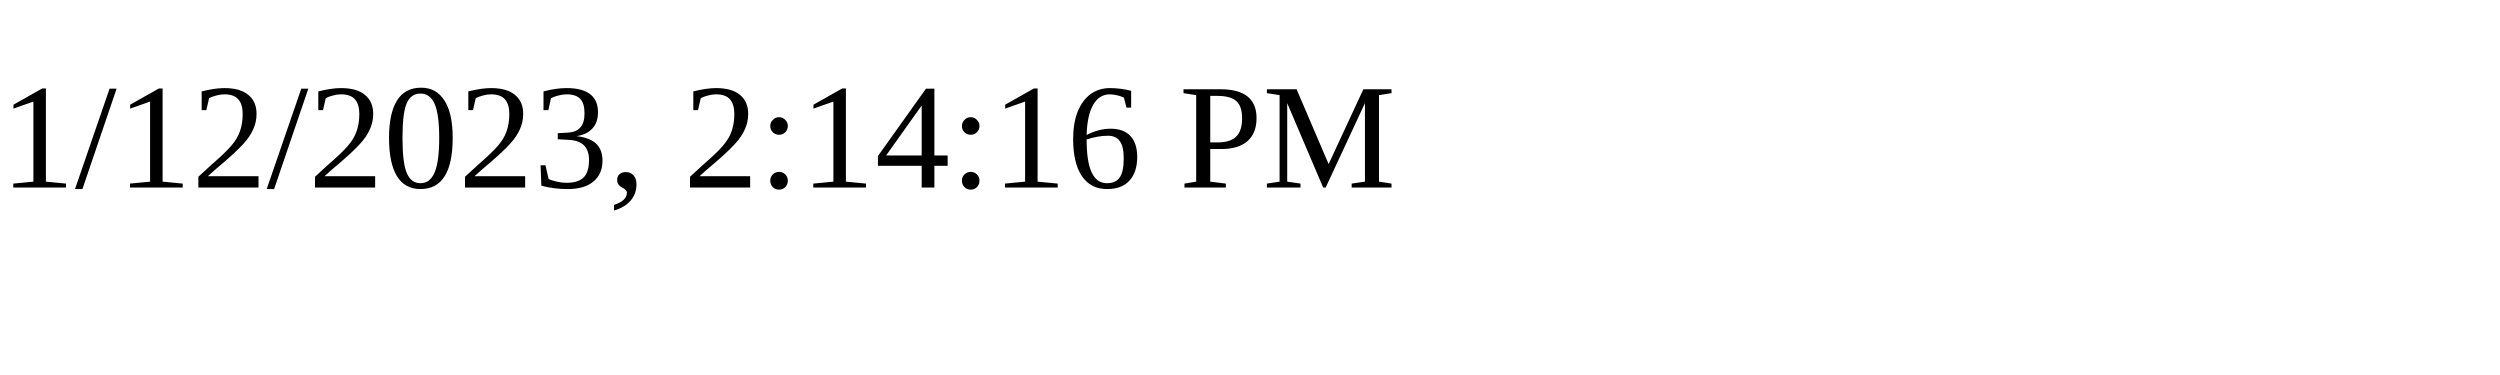
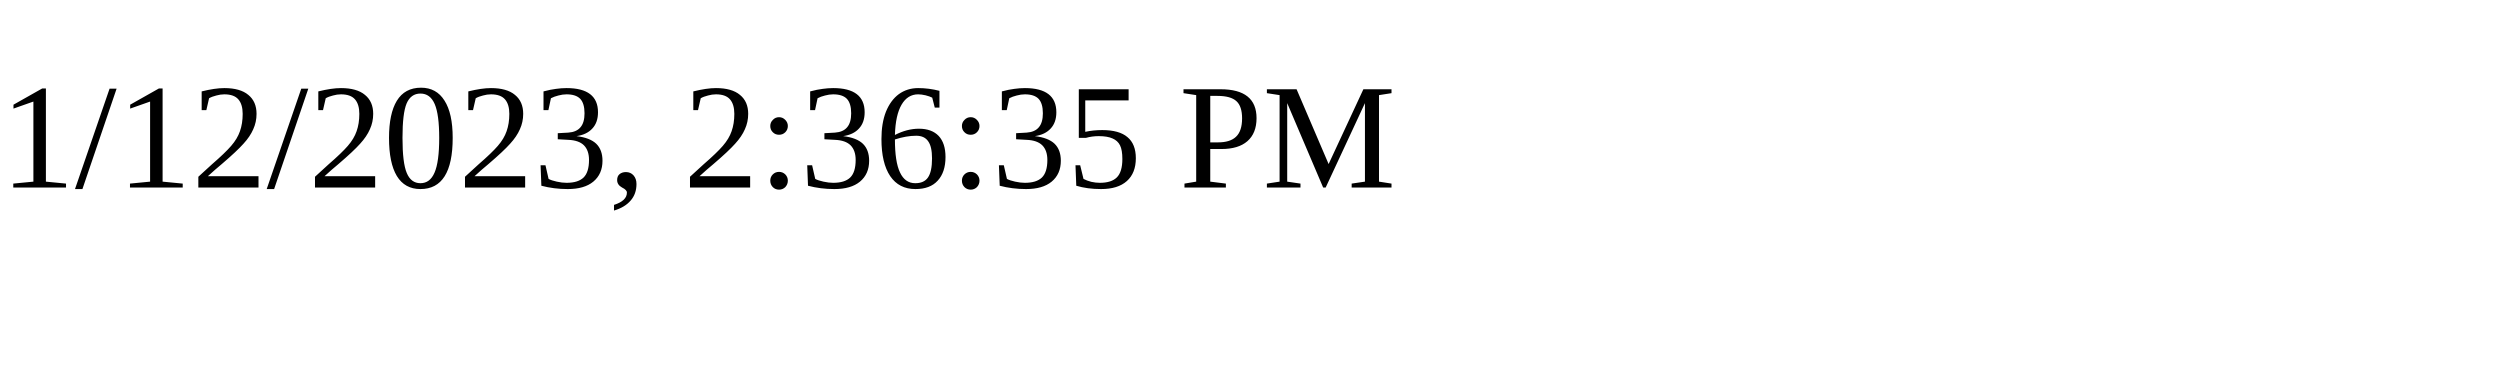
<svg xmlns="http://www.w3.org/2000/svg" height="30" width="200">
-   <text x="0" y="15">1/12/2023, 2:14:16 PM</text>
+   <text x="0" y="15">1/12/2023, 2:36:35 PM</text>
</svg>
